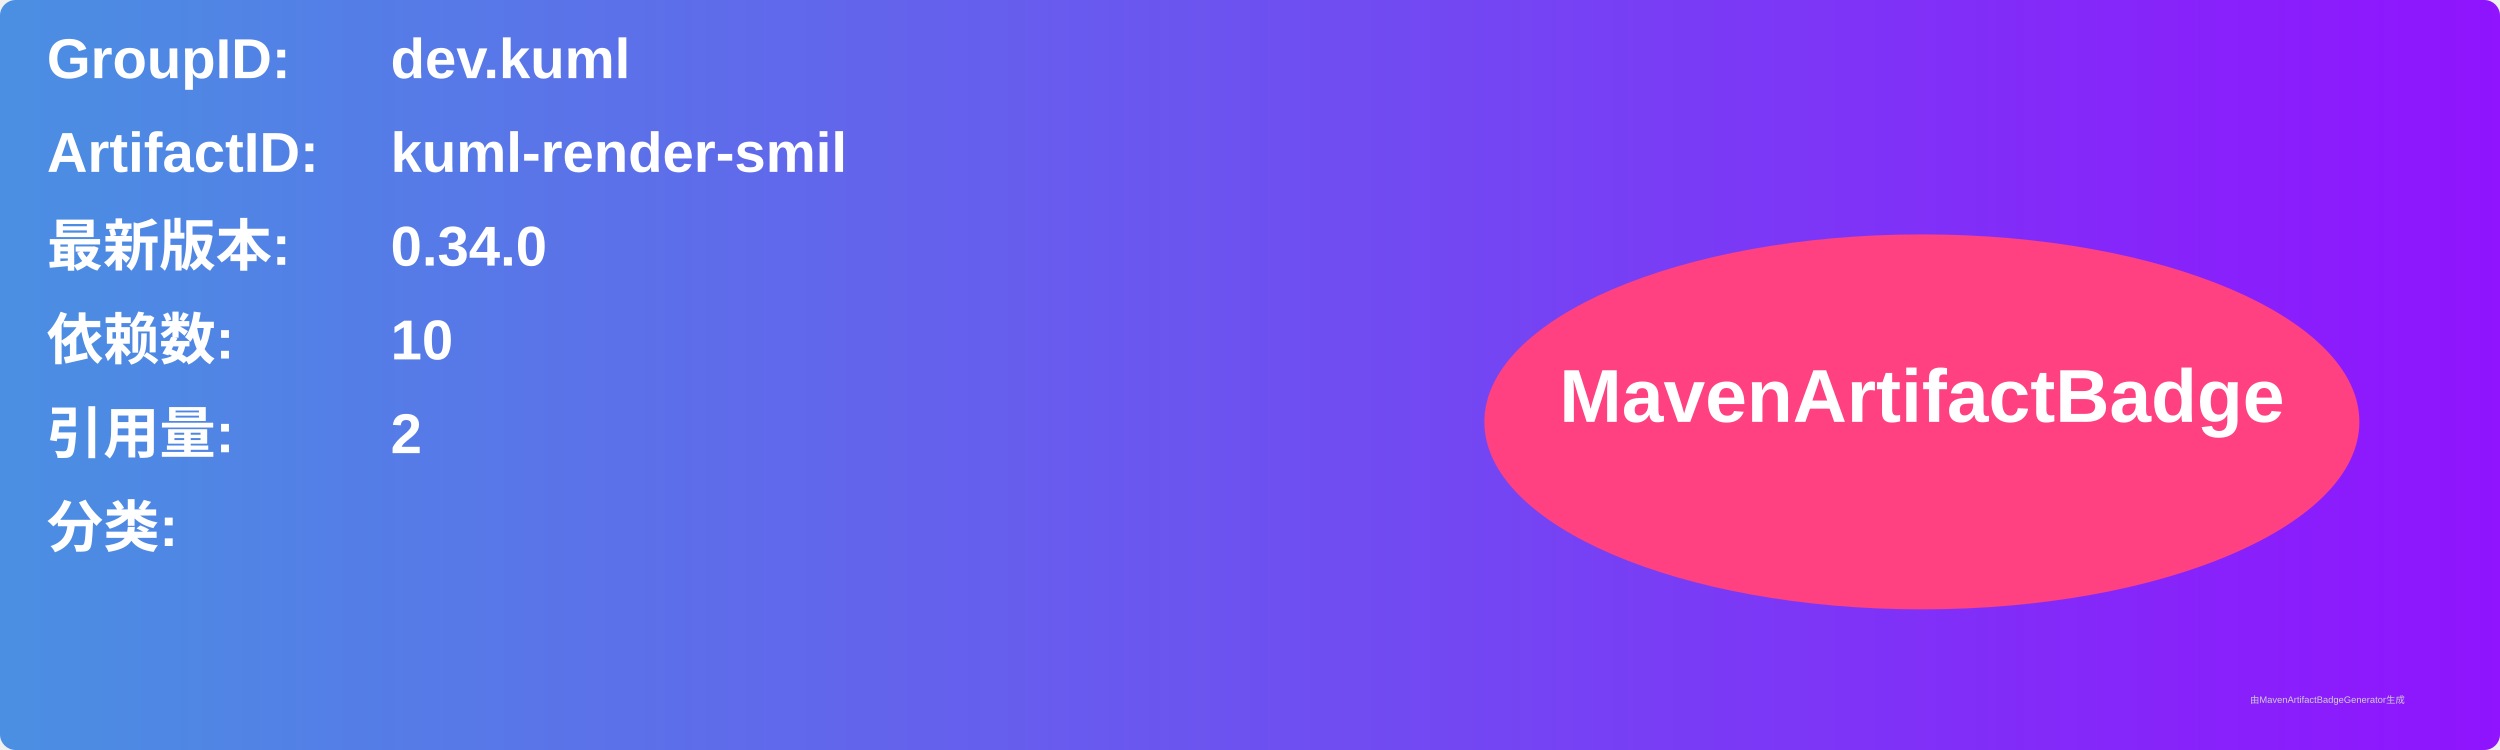
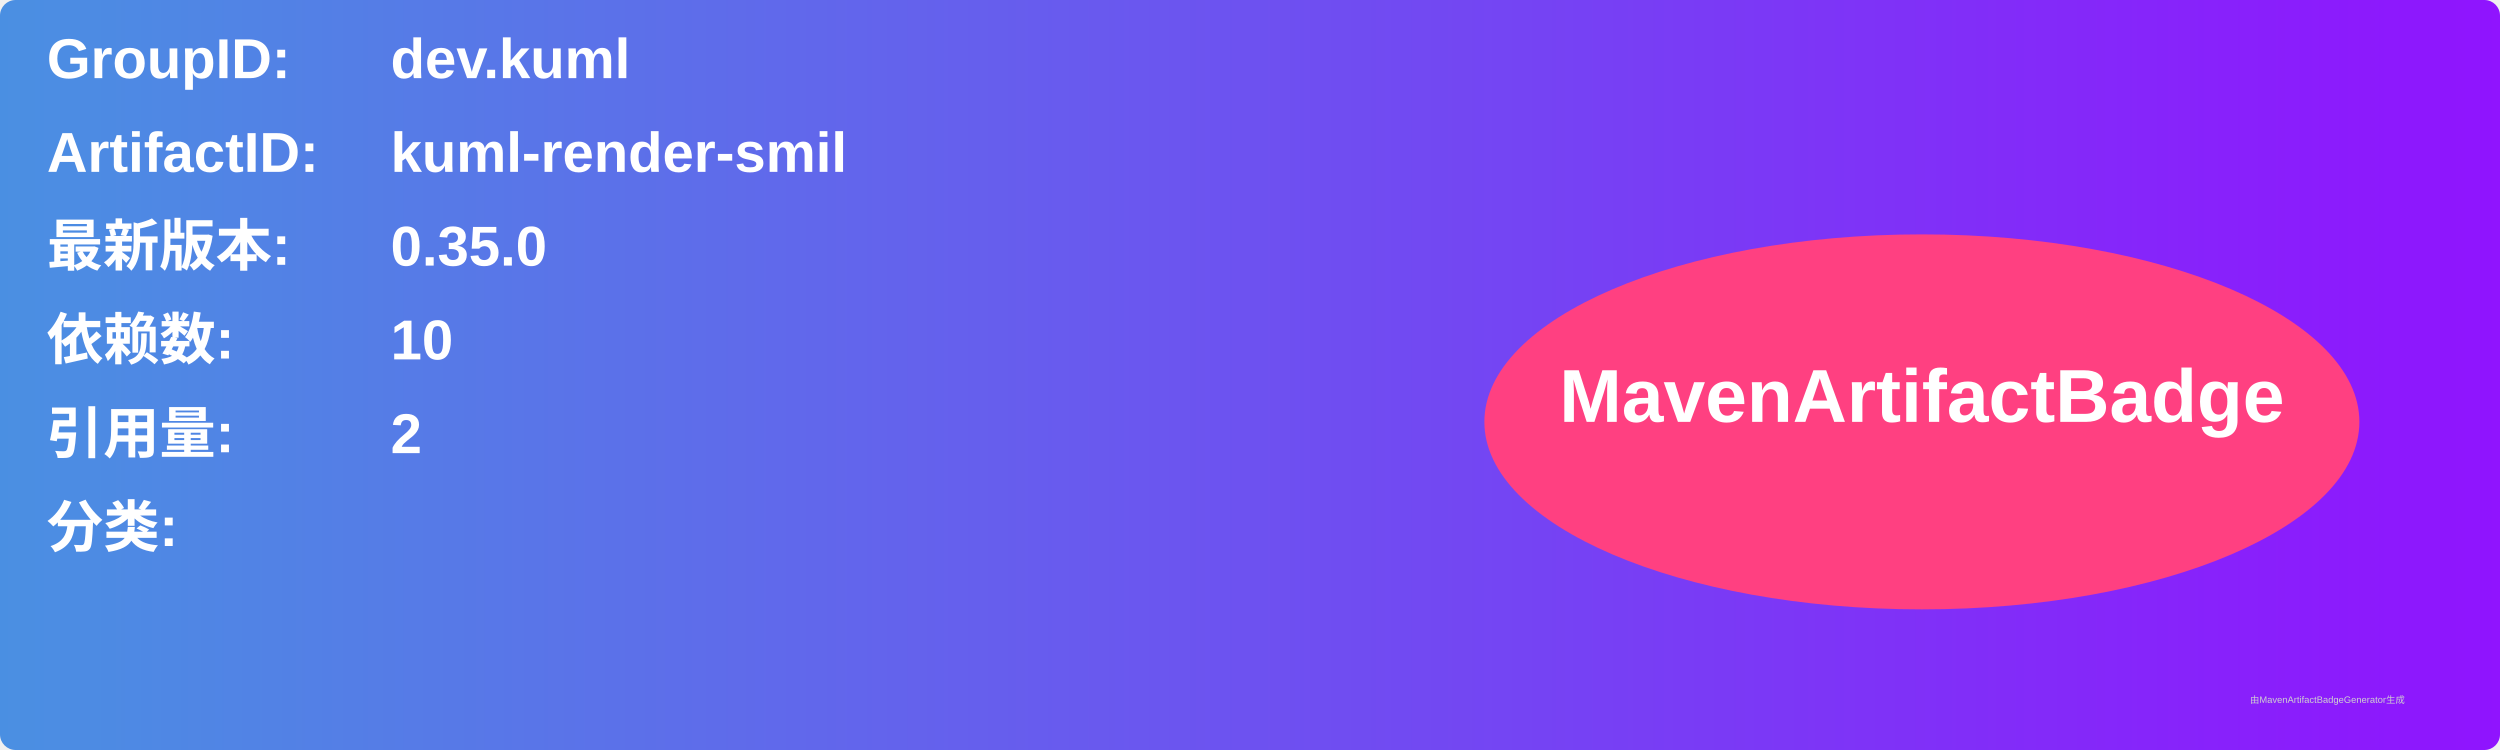
<svg xmlns="http://www.w3.org/2000/svg" width="800" height="240" viewBox="0 0 800 240">
  <linearGradient id="grad" x1="0%" y1="0%" x2="100%" y2="0%">
    <stop offset="0%" stop-color="#4a90e2" />
    <stop offset="100%" stop-color="#9013fe" />
  </linearGradient>
  <rect width="100%" height="100%" rx="5" ry="5" fill="url(#grad)" />
  <g transform="translate(15, 15)">
    <text x="0" y="10" font-family="Arial" font-size="18" fill="white" font-weight="bold" width="260">GroupID:</text>
    <text x="110" y="10" font-family="Arial" font-size="18" fill="white" font-weight="bold" width="460">dev.kuml</text>
    <text x="0" y="40" font-family="Arial" font-size="18" fill="white" font-weight="bold" width="260">ArtifactID:</text>
    <text x="110" y="40" font-family="Arial" font-size="18" fill="white" font-weight="bold" width="460">kuml-render-smil</text>
    <text x="0" y="70" font-family="Arial" font-size="18" fill="white" font-weight="bold">最新版本:</text>
    <text x="110" y="70" font-family="Arial" font-size="18" fill="white" font-weight="bold">
-       <tspan font-weight="bold">0.34.0</tspan>
+       <tspan font-weight="bold">0.35.0</tspan>
    </text>
    <text x="0" y="100" font-family="Arial" font-size="18" fill="white" font-weight="bold">依赖数: </text>
    <text x="110" y="100" font-family="Arial" font-size="18" fill="white">
      <tspan font-weight="bold">10</tspan>
    </text>
    <text x="0" y="130" font-family="Arial" font-size="18" fill="white" font-weight="bold">引用量: </text>
    <text x="110" y="130" font-family="Arial" font-size="18" fill="white">
      <tspan font-weight="bold">2</tspan>
    </text>
    <text x="0" y="160" font-family="Arial" font-size="18" fill="white" font-weight="bold">分类:</text>
    <text x="10" y="190" font-family="Arial" font-size="10" fill="white">
      <tspan font-weight="bold" />
    </text>
    <ellipse cx="600" cy="120" rx="140" ry="60" fill="#ff4081" />
    <text x="600" y="120" text-anchor="middle" font-family="Arial" font-size="24" fill="white" font-weight="bold">MavenArtifactBadge</text>
  </g>
  <text x="720" y="225" font-family="Arial" font-size="3" fill="#d0d0d0">由MavenArtifactBadgeGenerator生成</text>
</svg>
